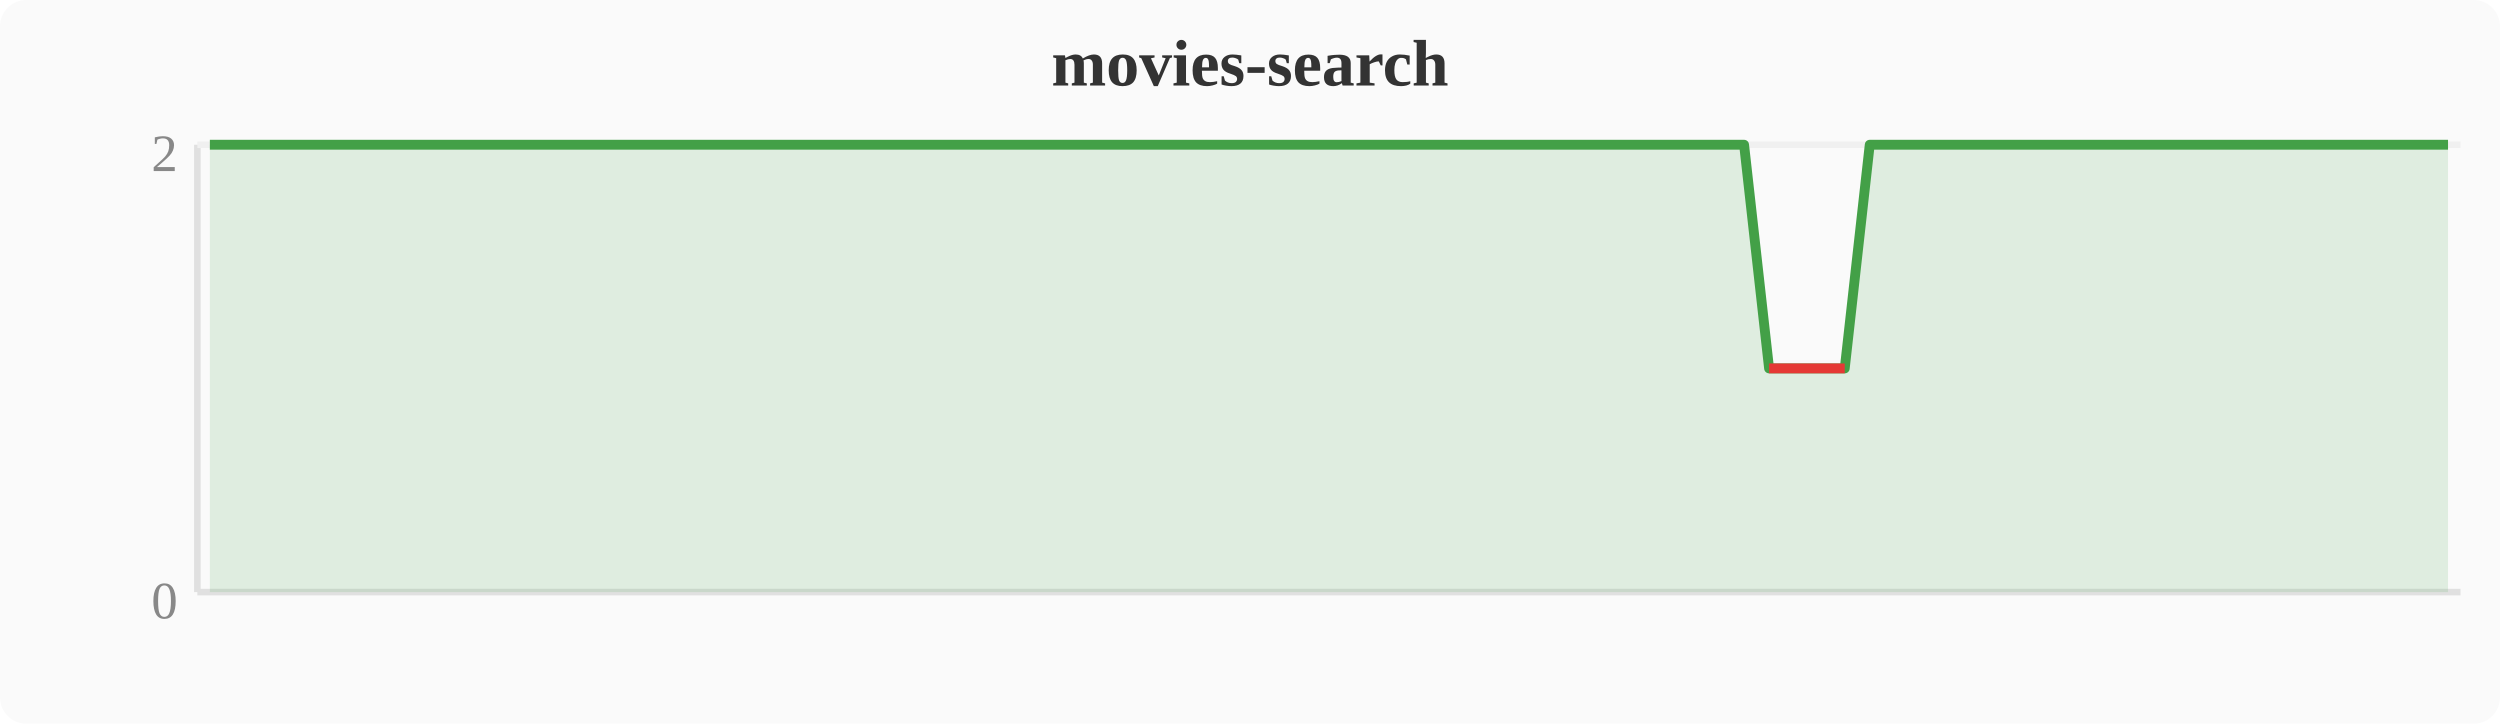
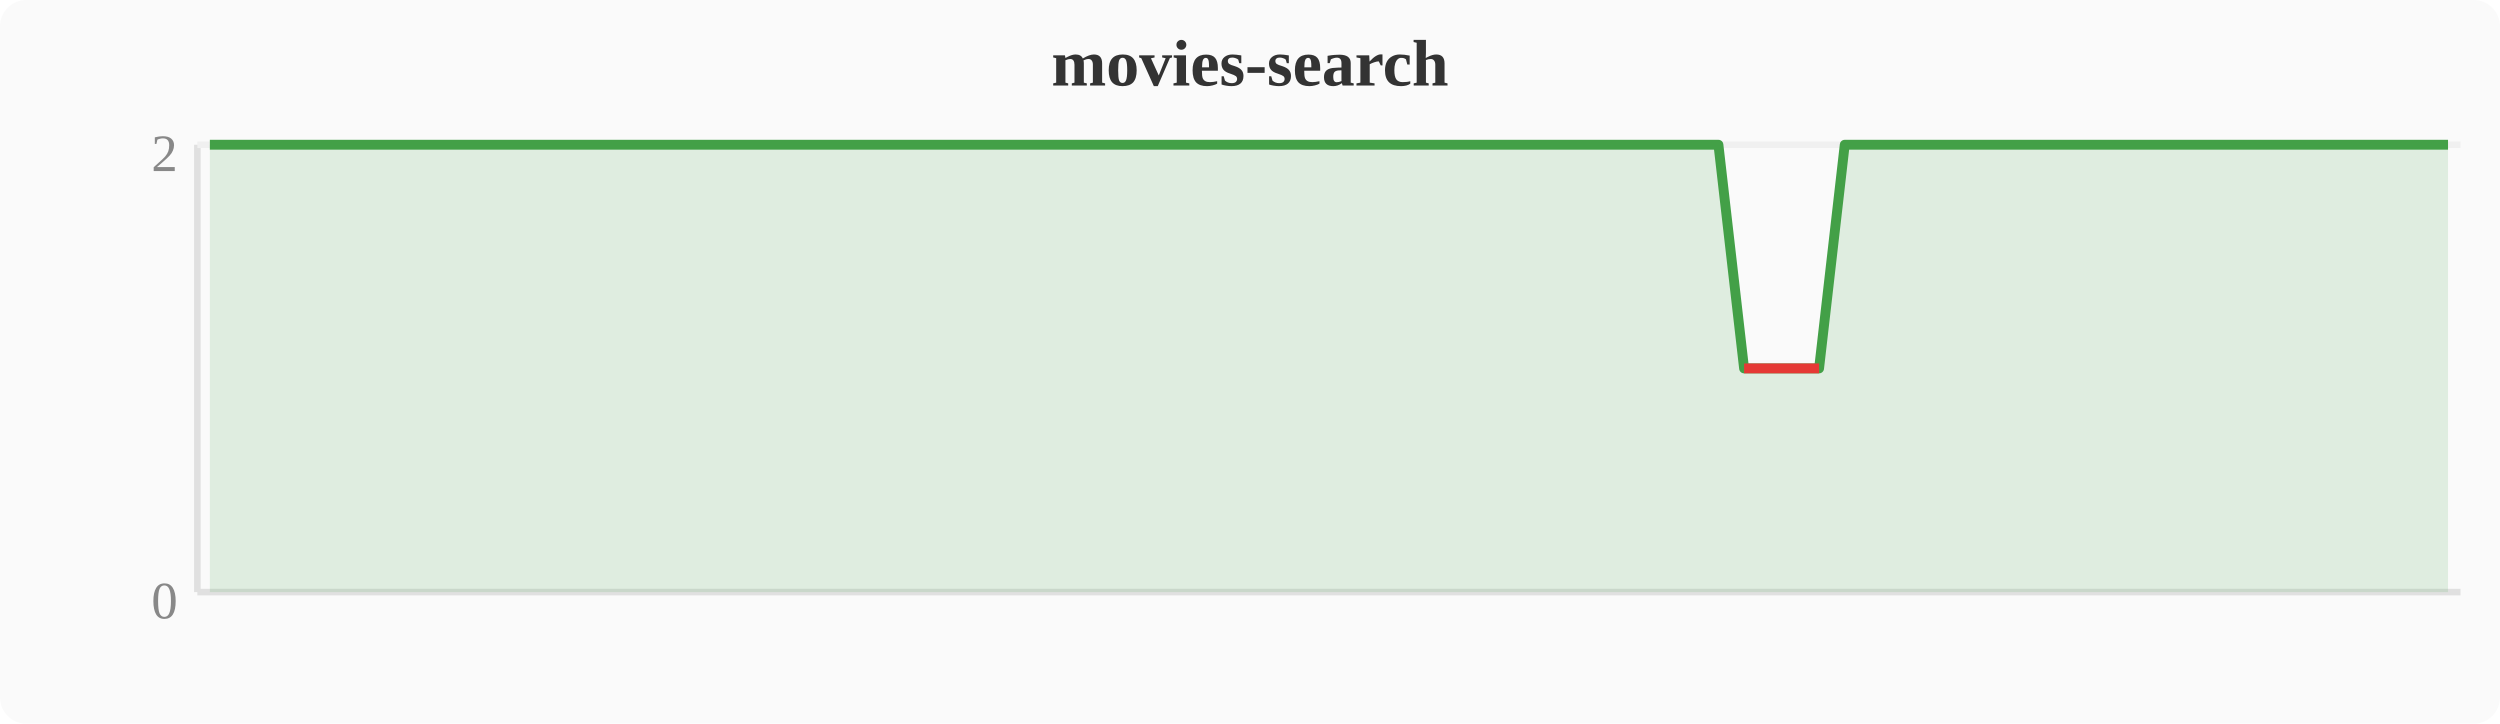
<svg xmlns="http://www.w3.org/2000/svg" width="380" height="110" viewBox="0 0 380 110">
  <rect width="380" height="110" fill="#fafafa" rx="4" />
  <text x="190" y="13" text-anchor="middle" font-size="10" font-weight="bold" fill="#333">movies-search</text>
  <line x1="30" y1="22" x2="30" y2="90" stroke="#e0e0e0" stroke-width="1" />
  <line x1="30" y1="90" x2="374" y2="90" stroke="#e0e0e0" stroke-width="1" />
  <line x1="30" y1="22" x2="374" y2="22" stroke="#f0f0f0" stroke-width="1" />
  <text x="27" y="94" text-anchor="end" font-size="8" fill="#888">0</text>
  <text x="27" y="26" text-anchor="end" font-size="8" fill="#888">2</text>
-   <polygon points="31.9,22.0 35.7,22.0 39.6,22.0 43.4,22.0 47.2,22.0 51.0,22.0 54.8,22.0 58.7,22.0 62.5,22.0 66.3,22.0 70.1,22.0 74.0,22.0 77.8,22.0 81.6,22.0 85.4,22.0 89.2,22.0 93.1,22.0 96.9,22.0 100.7,22.0 104.5,22.0 108.4,22.0 112.2,22.0 116.0,22.0 119.8,22.0 123.6,22.0 127.5,22.0 131.3,22.0 135.1,22.0 138.9,22.0 142.8,22.0 146.6,22.0 150.4,22.0 154.2,22.0 158.0,22.0 161.9,22.0 165.7,22.0 169.5,22.0 173.3,22.0 177.2,22.0 181.0,22.0 184.8,22.0 188.6,22.0 192.4,22.0 196.3,22.0 200.1,22.0 203.9,22.0 207.7,22.0 211.6,22.0 215.4,22.0 219.2,22.0 223.0,22.0 226.8,22.0 230.7,22.0 234.5,22.0 238.3,22.0 242.1,22.0 246.0,22.0 249.8,22.0 253.6,22.0 257.4,22.0 261.2,22.0 265.1,22.0 268.9,56.0 272.7,56.0 276.5,56.0 280.4,56.0 284.2,22.0 288.0,22.0 291.8,22.0 295.6,22.0 299.5,22.0 303.3,22.0 307.1,22.0 310.9,22.0 314.8,22.0 318.6,22.0 322.4,22.0 326.2,22.0 330.0,22.0 333.9,22.0 337.7,22.0 341.5,22.0 345.3,22.0 349.2,22.0 353.0,22.0 356.8,22.0 360.6,22.0 364.4,22.0 368.3,22.0 372.1,22.0 372.1,90 31.9,90" fill="#43a047" opacity="0.15" />
-   <polyline points="31.9,22.0 35.7,22.0 39.6,22.0 43.4,22.0 47.2,22.0 51.0,22.0 54.8,22.0 58.7,22.0 62.5,22.0 66.3,22.0 70.1,22.0 74.0,22.0 77.8,22.0 81.6,22.0 85.4,22.0 89.2,22.0 93.1,22.0 96.9,22.0 100.7,22.0 104.5,22.0 108.4,22.0 112.2,22.0 116.0,22.0 119.8,22.0 123.6,22.0 127.5,22.0 131.3,22.0 135.1,22.0 138.9,22.0 142.8,22.0 146.6,22.0 150.4,22.0 154.2,22.0 158.0,22.0 161.9,22.0 165.7,22.0 169.5,22.0 173.3,22.0 177.2,22.0 181.0,22.0 184.8,22.0 188.6,22.0 192.4,22.0 196.3,22.0 200.1,22.0 203.9,22.0 207.7,22.0 211.6,22.0 215.4,22.0 219.2,22.0 223.0,22.0 226.8,22.0 230.7,22.0 234.5,22.0 238.3,22.0 242.1,22.0 246.0,22.0 249.8,22.0 253.6,22.0 257.4,22.0 261.2,22.0 265.1,22.0 268.9,56.0 272.7,56.0 276.5,56.0 280.4,56.0 284.2,22.0 288.0,22.0 291.8,22.0 295.6,22.0 299.5,22.0 303.3,22.0 307.1,22.0 310.9,22.0 314.8,22.0 318.6,22.0 322.4,22.0 326.2,22.0 330.0,22.0 333.9,22.0 337.7,22.0 341.5,22.0 345.3,22.0 349.2,22.0 353.0,22.0 356.8,22.0 360.6,22.0 364.4,22.0 368.3,22.0 372.1,22.0" fill="none" stroke="#43a047" stroke-width="1.5" stroke-linejoin="round" />
-   <polyline points="268.9,56.0 272.7,56.0 276.5,56.0 280.4,56.0" fill="none" stroke="#e53935" stroke-width="1.5" stroke-linejoin="round" />
+   <polygon points="31.9,22.0 35.7,22.0 39.6,22.0 43.4,22.0 47.2,22.0 51.0,22.0 54.8,22.0 58.7,22.0 62.5,22.0 66.3,22.0 70.1,22.0 74.0,22.0 77.8,22.0 81.6,22.0 85.4,22.0 89.2,22.0 93.1,22.0 96.9,22.0 100.7,22.0 104.5,22.0 108.4,22.0 112.2,22.0 116.0,22.0 119.8,22.0 123.6,22.0 127.5,22.0 131.3,22.0 135.1,22.0 138.9,22.0 142.8,22.0 146.6,22.0 150.4,22.0 154.2,22.0 158.0,22.0 161.9,22.0 165.7,22.0 169.5,22.0 173.3,22.0 177.2,22.0 181.0,22.0 184.8,22.0 188.6,22.0 192.4,22.0 196.3,22.0 200.1,22.0 203.9,22.0 207.7,22.0 211.6,22.0 215.4,22.0 219.2,22.0 223.0,22.0 226.8,22.0 230.7,22.0 234.5,22.0 238.3,22.0 242.1,22.0 246.0,22.0 249.8,22.0 253.6,22.0 257.4,22.0 261.2,22.0 265.1,56.0 268.9,56.0 272.7,56.0 276.5,56.0 280.4,22.0 284.2,22.0 288.0,22.0 291.8,22.0 295.6,22.0 299.5,22.0 303.3,22.0 307.1,22.0 310.9,22.0 314.8,22.0 318.6,22.0 322.4,22.0 326.2,22.0 330.0,22.0 333.9,22.0 337.7,22.0 341.5,22.0 345.3,22.0 349.2,22.0 353.0,22.0 356.8,22.0 360.6,22.0 364.4,22.0 368.3,22.0 372.1,22.0 372.1,90 31.9,90" fill="#43a047" opacity="0.15" />
+   <polyline points="31.9,22.0 35.7,22.0 39.6,22.0 43.4,22.0 47.2,22.0 51.0,22.0 54.8,22.0 58.7,22.0 62.5,22.0 66.3,22.0 70.1,22.0 74.0,22.0 77.8,22.0 81.6,22.0 85.4,22.0 89.2,22.0 93.1,22.0 96.9,22.0 100.7,22.0 104.5,22.0 108.4,22.0 112.2,22.0 116.0,22.0 119.8,22.0 123.6,22.0 127.5,22.0 131.3,22.0 135.1,22.0 138.9,22.0 142.8,22.0 146.6,22.0 150.4,22.0 154.2,22.0 158.0,22.0 161.9,22.0 165.7,22.0 169.5,22.0 173.3,22.0 177.2,22.0 181.0,22.0 184.8,22.0 188.6,22.0 192.4,22.0 196.3,22.0 200.1,22.0 203.9,22.0 207.7,22.0 211.6,22.0 215.4,22.0 219.2,22.0 223.0,22.0 226.8,22.0 230.7,22.0 234.5,22.0 238.3,22.0 242.1,22.0 246.0,22.0 249.8,22.0 253.6,22.0 257.4,22.0 261.2,22.0 265.1,56.0 268.9,56.0 272.7,56.0 276.5,56.0 280.4,22.0 284.2,22.0 288.0,22.0 291.8,22.0 295.6,22.0 299.5,22.0 303.3,22.0 307.1,22.0 310.9,22.0 314.8,22.0 318.6,22.0 322.4,22.0 326.2,22.0 330.0,22.0 333.9,22.0 337.7,22.0 341.5,22.0 345.3,22.0 349.2,22.0 353.0,22.0 356.8,22.0 360.6,22.0 364.4,22.0 368.3,22.0 372.1,22.0" fill="none" stroke="#43a047" stroke-width="1.5" stroke-linejoin="round" />
+   <polyline points="265.1,56.0 268.9,56.0 272.7,56.0 276.5,56.0" fill="none" stroke="#e53935" stroke-width="1.5" stroke-linejoin="round" />
</svg>
